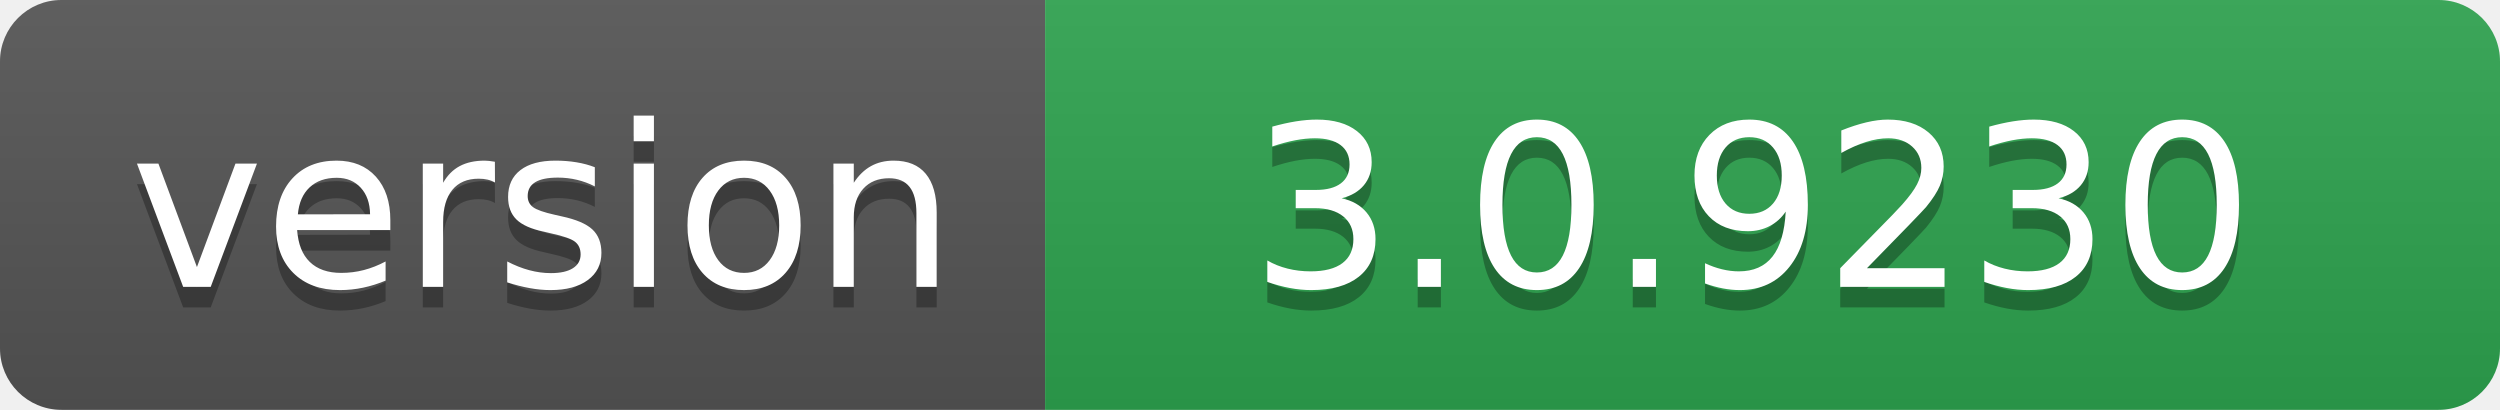
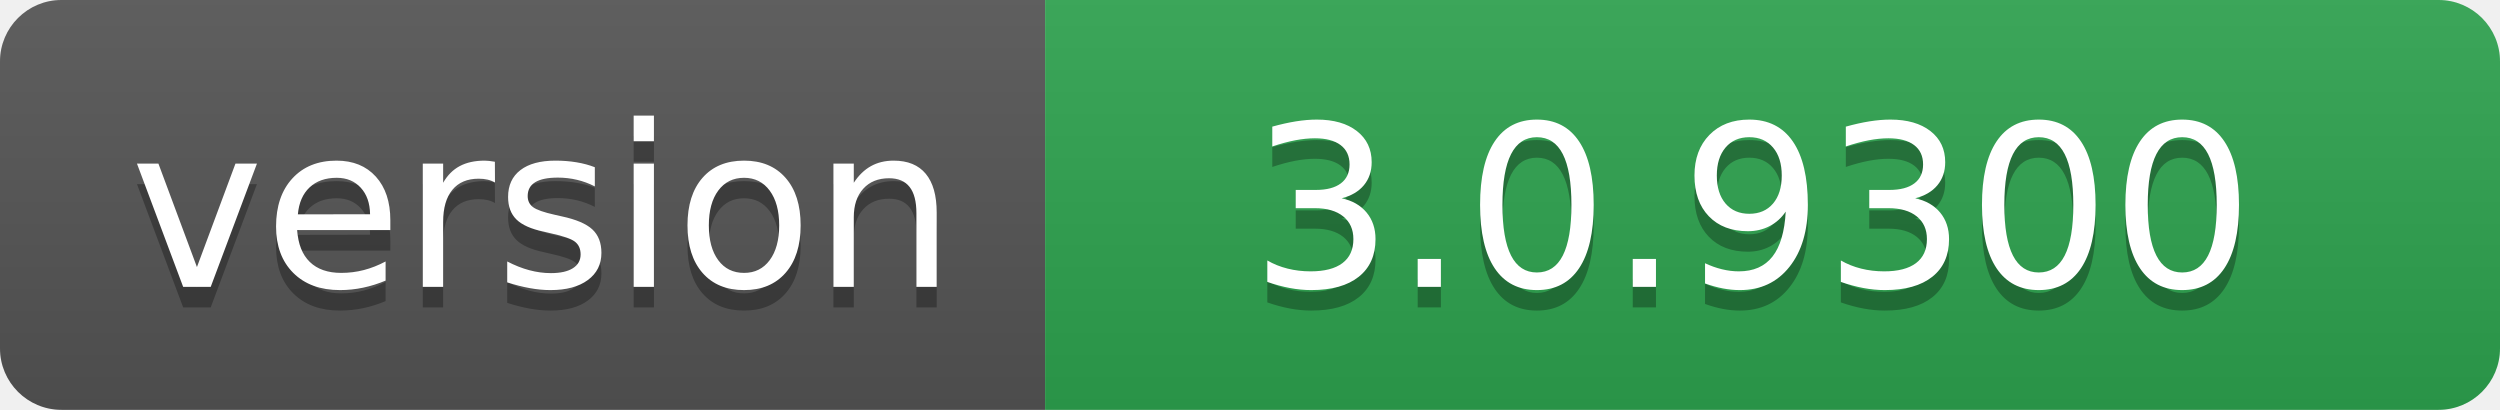
- <svg xmlns="http://www.w3.org/2000/svg" width="122" height="20" role="img" aria-label="version: 3.0.9230">
+ <svg xmlns="http://www.w3.org/2000/svg" width="122" height="20" role="img" aria-label="version: 3.0.9300">
  <linearGradient id="s" x2="0" y2="100%">
    <stop offset="0" stop-color="#bbb" stop-opacity=".1" />
    <stop offset="1" stop-opacity=".1" />
  </linearGradient>
  <clipPath id="r">
    <rect width="122" height="20" rx="3" fill="#fff" />
  </clipPath>
  <g clip-path="url(#r)">
    <rect width="51" height="20" fill="#555" />
    <rect x="51" width="71" height="20" fill="#2ea44f" />
    <rect width="122" height="20" fill="url(#s)" />
  </g>
  <g fill="#fff" text-anchor="middle" font-family="Verdana,Geneva,DejaVu Sans,sans-serif" text-rendering="geometricPrecision" font-size="110">
    <text aria-hidden="true" x="265" y="150" fill="#010101" fill-opacity=".3" transform="scale(.1)" textLength="410">version</text>
    <text x="265" y="140" transform="scale(.1)" fill="#fff" textLength="410">version</text>
-     <text aria-hidden="true" x="855" y="150" fill="#010101" fill-opacity=".3" transform="scale(.1)" textLength="610">3.0.9230</text>
-     <text x="855" y="140" transform="scale(.1)" fill="#fff" textLength="610">3.0.9230</text>
+     <text aria-hidden="true" x="855" y="150" fill="#010101" fill-opacity=".3" transform="scale(.1)" textLength="610">3.0.9300</text>
+     <text x="855" y="140" transform="scale(.1)" fill="#fff" textLength="610">3.0.9300</text>
  </g>
</svg>
